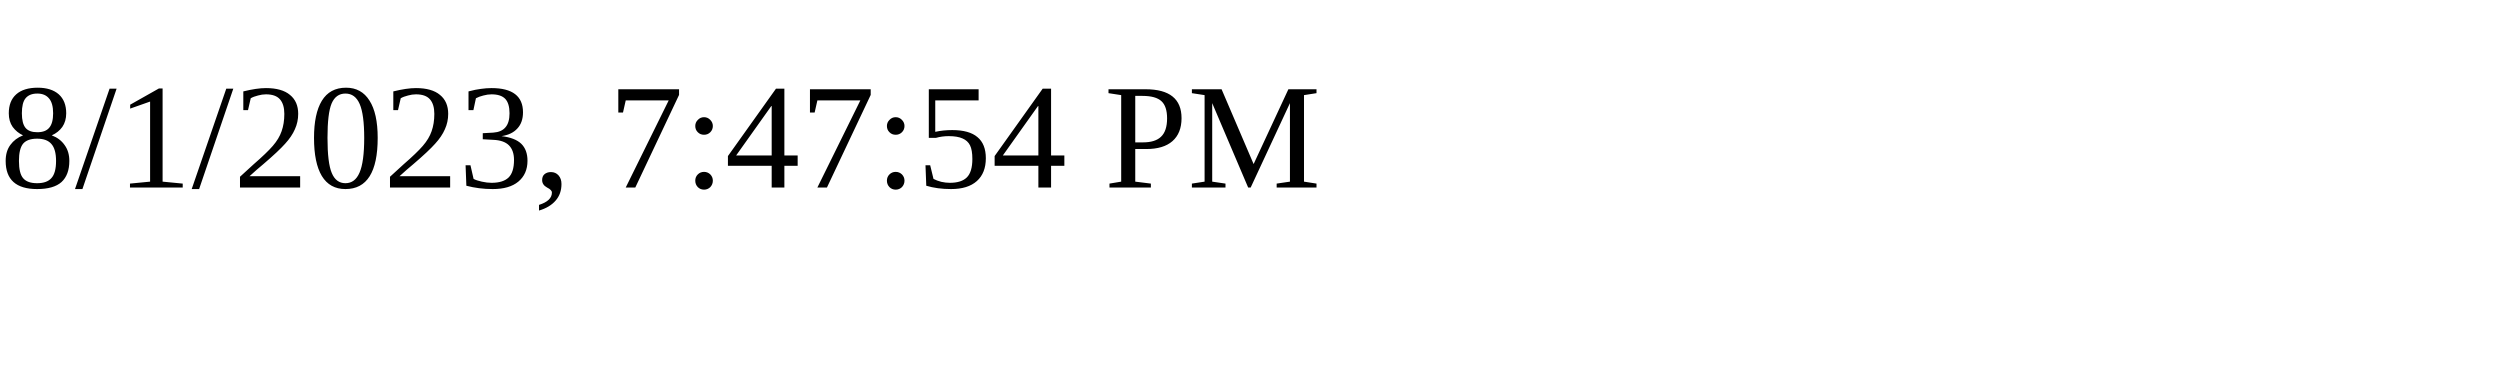
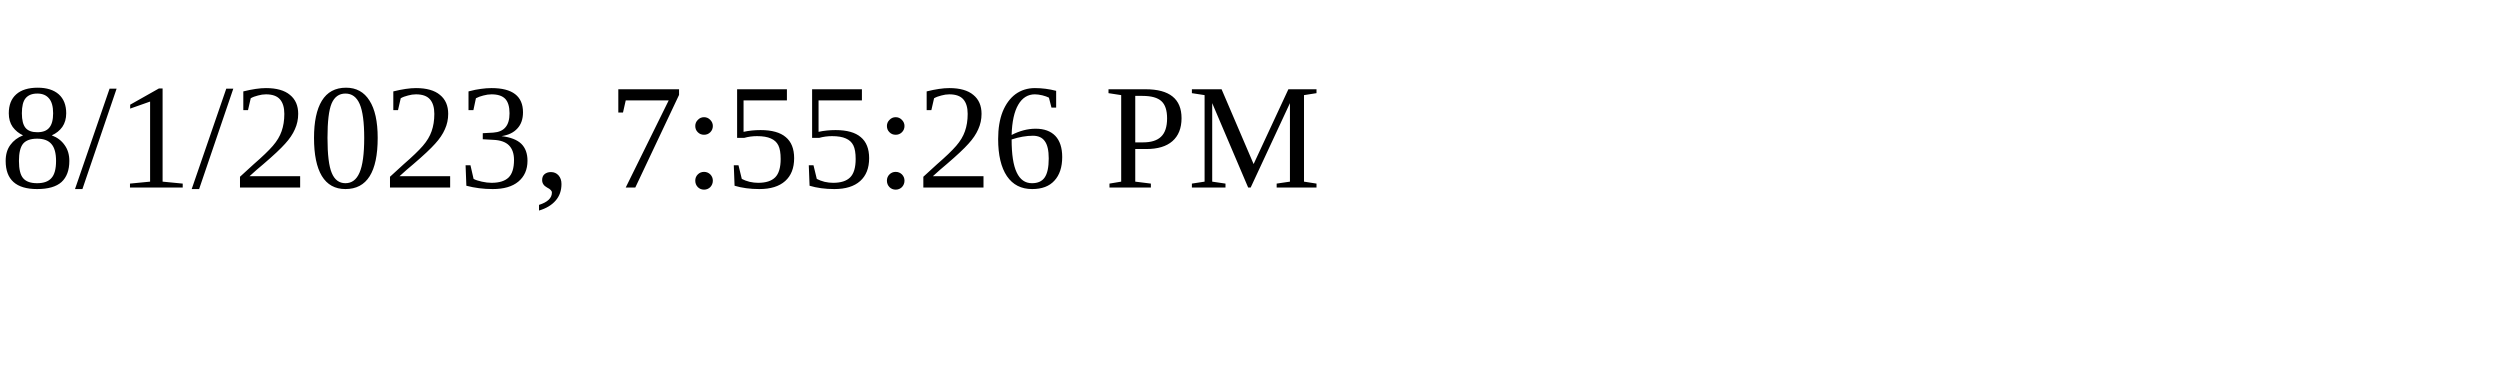
<svg xmlns="http://www.w3.org/2000/svg" height="30" width="200">
-   <text x="0" y="15">8/1/2023, 7:47:54 PM</text>
+   <text x="0" y="15">8/1/2023, 7:55:26 PM</text>
</svg>
